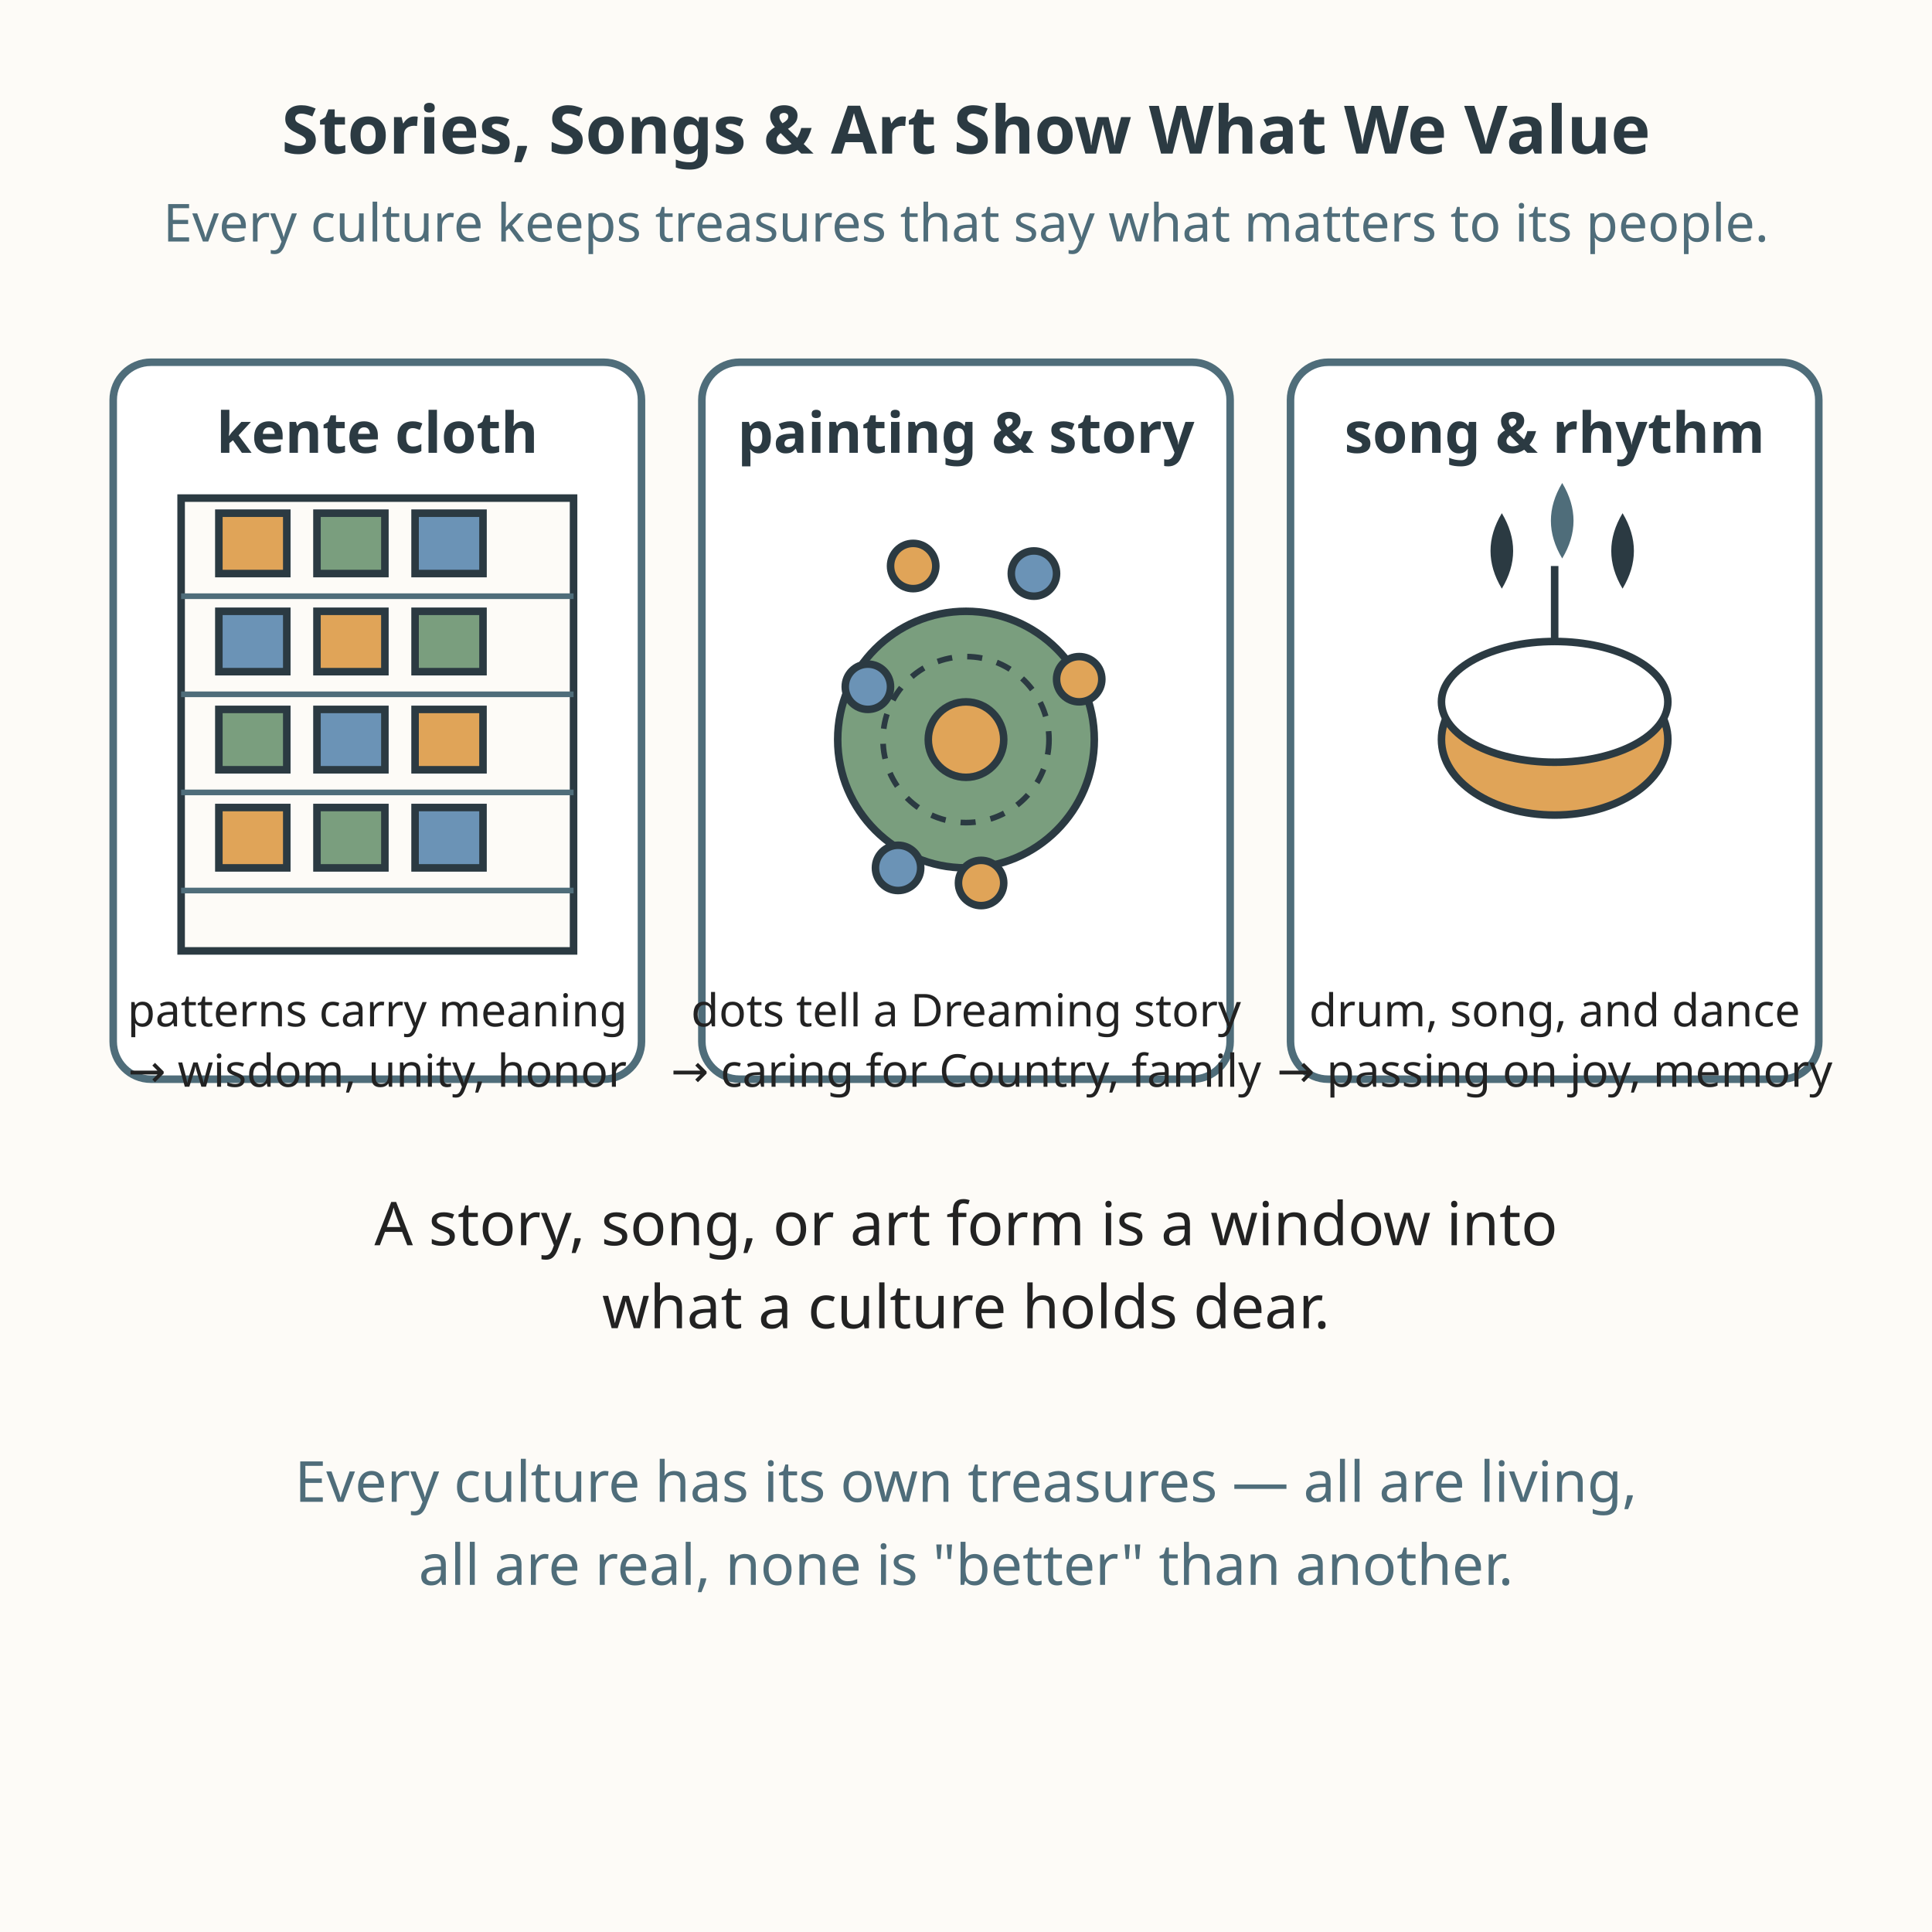
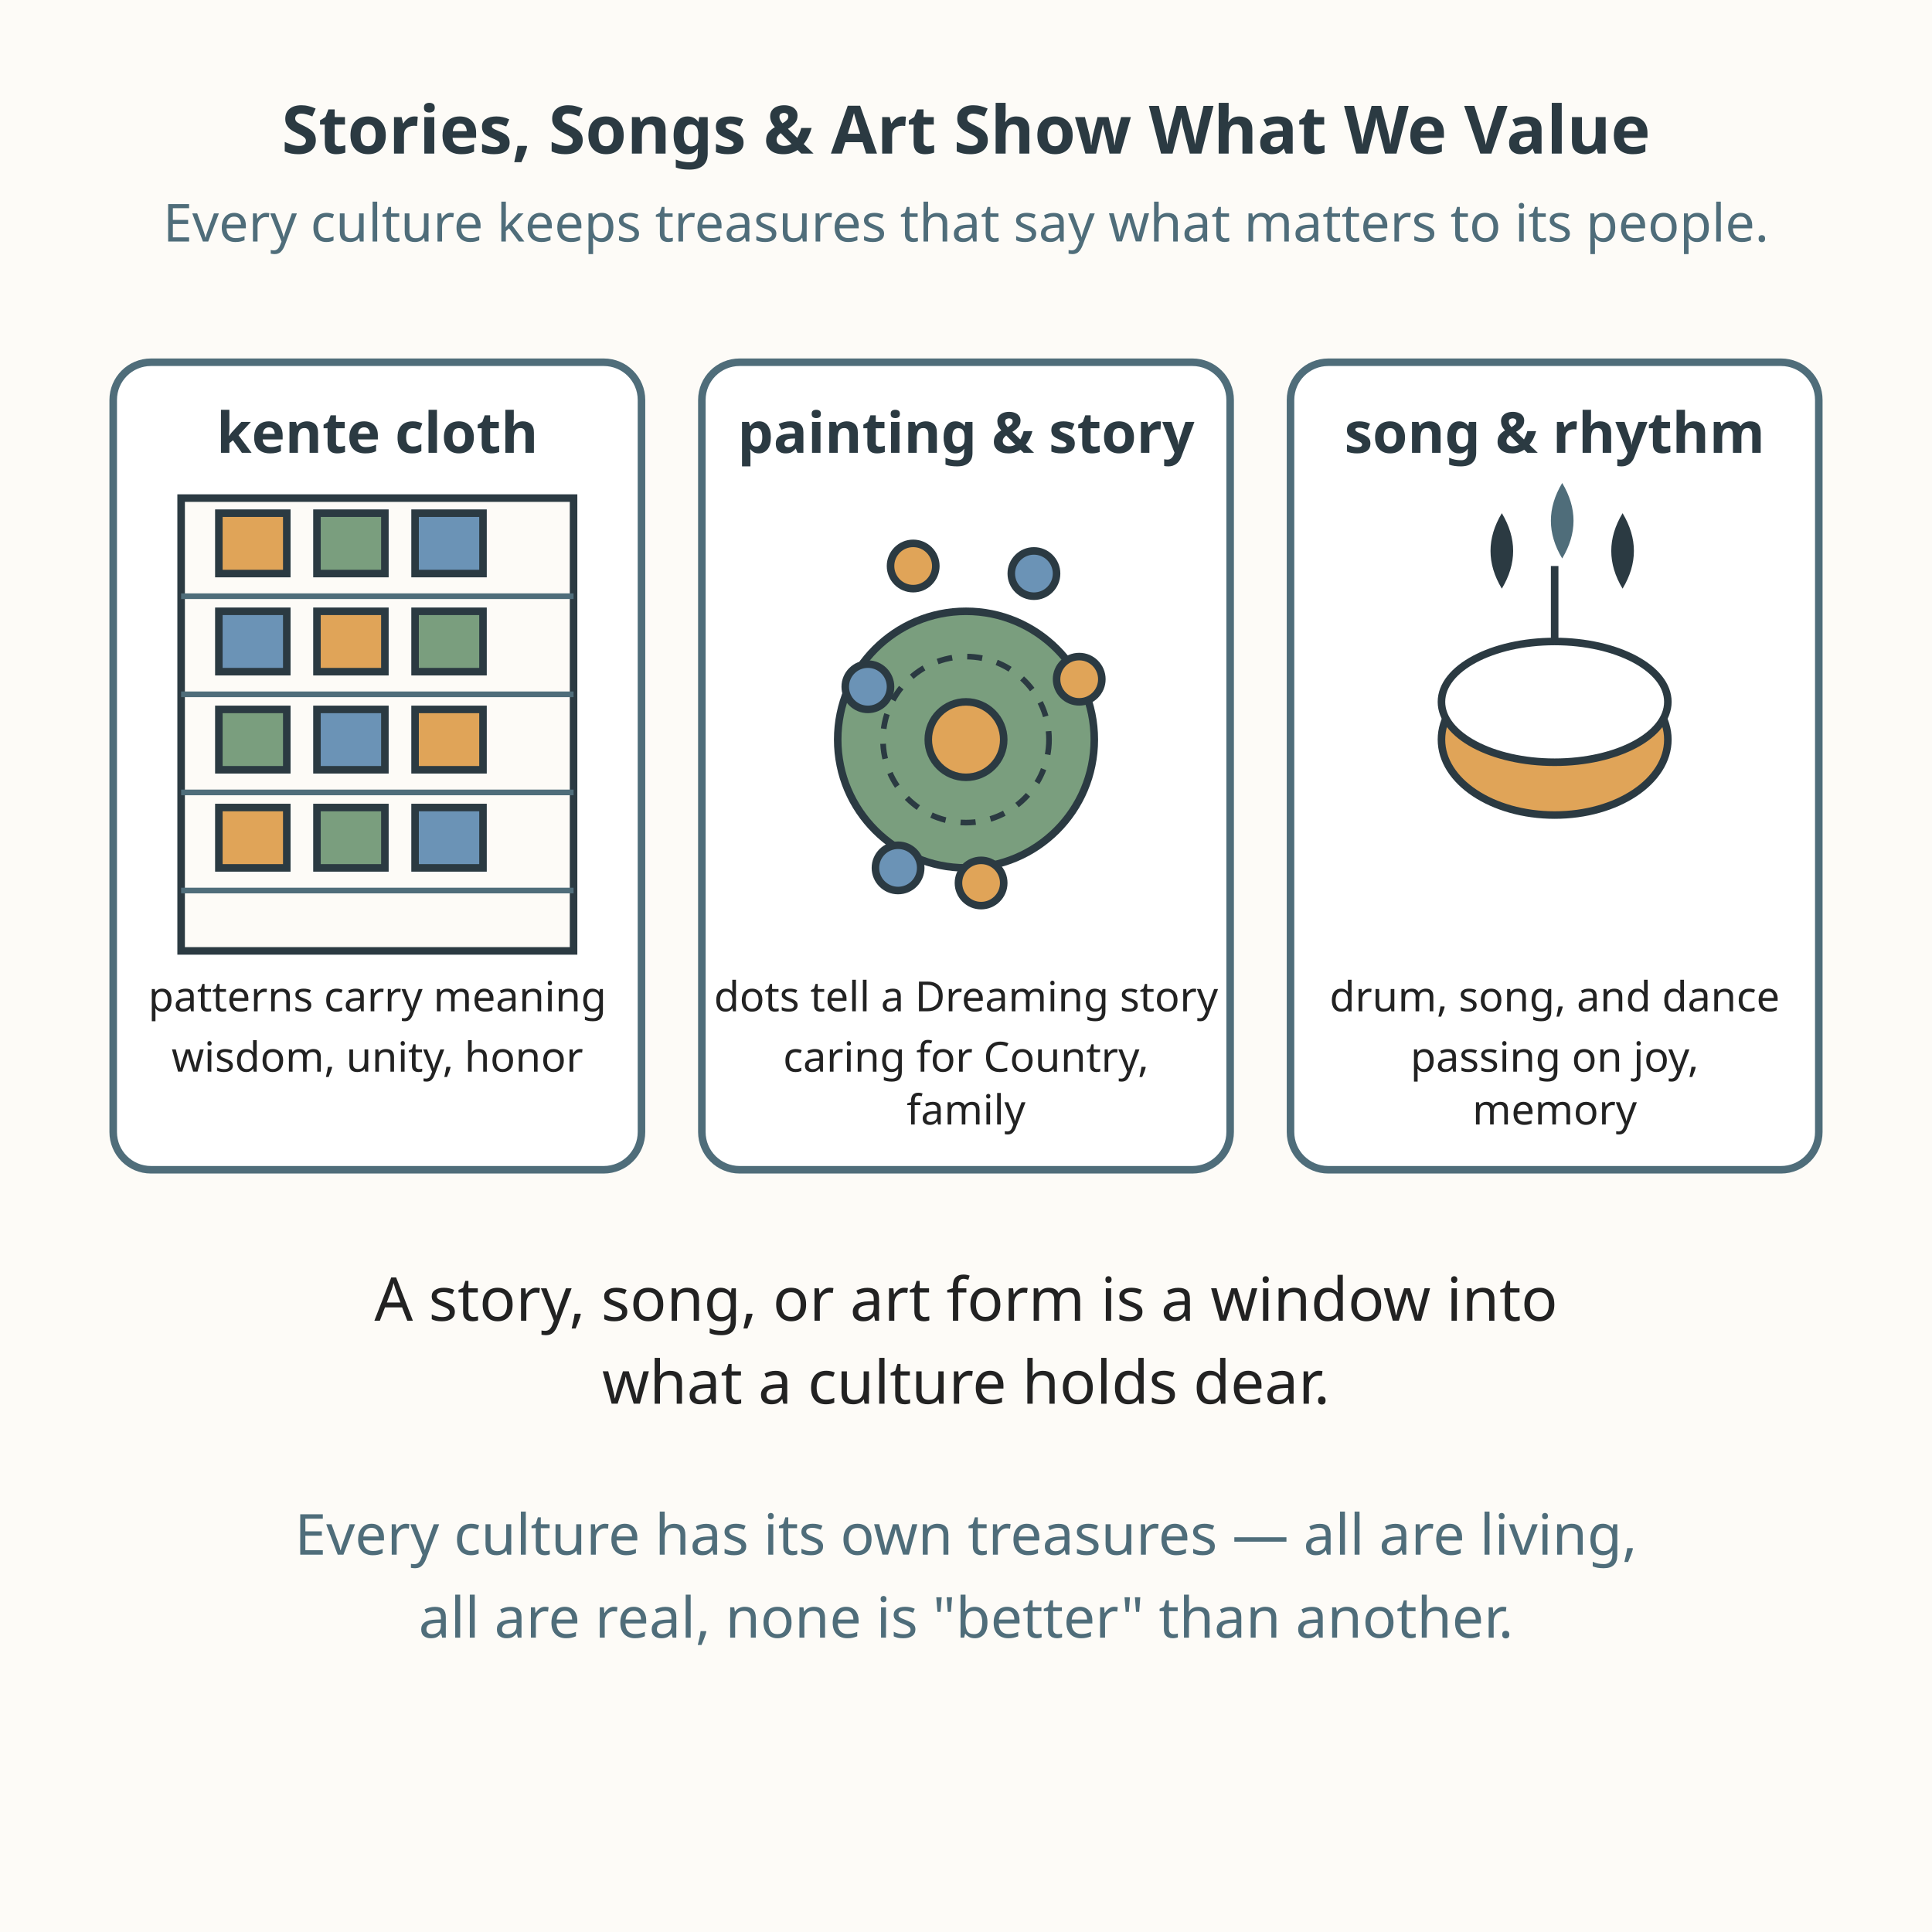
<svg xmlns="http://www.w3.org/2000/svg" viewBox="0 0 512 512" role="img" aria-labelledby="title-L-03-009-04-stories-that-show-what-we-value desc-L-03-009-04-stories-that-show-what-we-value">
  <rect width="512" height="512" fill="#fdfbf7" />
  <text x="256" y="40.7" text-anchor="middle" font-family="sans-serif" font-size="17.7" font-weight="bold" fill="#2b3a42">Stories, Songs &amp; Art Show What We Value</text>
  <text x="256" y="64" text-anchor="middle" font-family="sans-serif" font-size="13.9" fill="#4f6d7a">Every culture keeps treasures that say what matters to its people.</text>
-   <rect x="30" y="96" width="140" height="190" rx="10" fill="#ffffff" stroke="#4f6d7a" stroke-width="2" />
+   <rect x="30" y="96" width="140" height="214" rx="10" fill="#ffffff" stroke="#4f6d7a" stroke-width="2" />
  <text x="100" y="120" text-anchor="middle" font-family="sans-serif" font-size="15" font-weight="bold" fill="#2b3a42">kente cloth</text>
  <g stroke="#2b3a42" stroke-width="2">
    <rect x="48" y="132" width="104" height="120" fill="#fdfbf7" />
    <path d="M48 158 h104 M48 184 h104 M48 210 h104 M48 236 h104" stroke="#4f6d7a" stroke-width="1.5" />
    <rect x="58" y="136" width="18" height="16" fill="#e0a458" />
    <rect x="84" y="136" width="18" height="16" fill="#7a9e7e" />
    <rect x="110" y="136" width="18" height="16" fill="#6b93b6" />
    <rect x="58" y="162" width="18" height="16" fill="#6b93b6" />
    <rect x="84" y="162" width="18" height="16" fill="#e0a458" />
    <rect x="110" y="162" width="18" height="16" fill="#7a9e7e" />
    <rect x="58" y="188" width="18" height="16" fill="#7a9e7e" />
    <rect x="84" y="188" width="18" height="16" fill="#6b93b6" />
    <rect x="110" y="188" width="18" height="16" fill="#e0a458" />
    <rect x="58" y="214" width="18" height="16" fill="#e0a458" />
    <rect x="84" y="214" width="18" height="16" fill="#7a9e7e" />
    <rect x="110" y="214" width="18" height="16" fill="#6b93b6" />
  </g>
-   <text x="100" y="272" text-anchor="middle" font-family="sans-serif" font-size="12" fill="#222222">patterns carry meaning</text>
-   <text x="100" y="288" text-anchor="middle" font-family="sans-serif" font-size="12" fill="#222222">→ wisdom, unity, honor</text>
-   <rect x="186" y="96" width="140" height="190" rx="10" fill="#ffffff" stroke="#4f6d7a" stroke-width="2" />
+   <text x="100" y="268" text-anchor="middle" font-family="sans-serif" font-size="11" fill="#222222">patterns carry meaning</text>
+   <text x="100" y="284" text-anchor="middle" font-family="sans-serif" font-size="11" fill="#222222">wisdom, unity, honor</text>
+   <rect x="186" y="96" width="140" height="214" rx="10" fill="#ffffff" stroke="#4f6d7a" stroke-width="2" />
  <text x="256" y="120" text-anchor="middle" font-family="sans-serif" font-size="15" font-weight="bold" fill="#2b3a42">painting &amp; story</text>
  <g>
    <circle cx="256" cy="196" r="34" fill="#7a9e7e" stroke="#2b3a42" stroke-width="2" />
    <circle cx="256" cy="196" r="22" fill="none" stroke="#2b3a42" stroke-width="1.5" stroke-dasharray="4 4" />
    <circle cx="256" cy="196" r="10" fill="#e0a458" stroke="#2b3a42" stroke-width="2" />
    <circle cx="242" cy="150" r="6" fill="#e0a458" stroke="#2b3a42" stroke-width="2" />
    <circle cx="274" cy="152" r="6" fill="#6b93b6" stroke="#2b3a42" stroke-width="2" />
    <circle cx="286" cy="180" r="6" fill="#e0a458" stroke="#2b3a42" stroke-width="2" />
    <circle cx="230" cy="182" r="6" fill="#6b93b6" stroke="#2b3a42" stroke-width="2" />
    <circle cx="260" cy="234" r="6" fill="#e0a458" stroke="#2b3a42" stroke-width="2" />
    <circle cx="238" cy="230" r="6" fill="#6b93b6" stroke="#2b3a42" stroke-width="2" />
  </g>
-   <text x="256" y="272" text-anchor="middle" font-family="sans-serif" font-size="12" fill="#222222">dots tell a Dreaming story</text>
-   <text x="256" y="288" text-anchor="middle" font-family="sans-serif" font-size="12" fill="#222222">→ caring for Country, family</text>
-   <rect x="342" y="96" width="140" height="190" rx="10" fill="#ffffff" stroke="#4f6d7a" stroke-width="2" />
+   <text x="256" y="268" text-anchor="middle" font-family="sans-serif" font-size="11" fill="#222222">dots tell a Dreaming story</text>
+   <text x="256" y="284" text-anchor="middle" font-family="sans-serif" font-size="11" fill="#222222">caring for Country,</text>
+   <text x="256" y="298" text-anchor="middle" font-family="sans-serif" font-size="11" fill="#222222">family</text>
+   <rect x="342" y="96" width="140" height="214" rx="10" fill="#ffffff" stroke="#4f6d7a" stroke-width="2" />
  <text x="412" y="120" text-anchor="middle" font-family="sans-serif" font-size="15" font-weight="bold" fill="#2b3a42">song &amp; rhythm</text>
  <ellipse cx="412" cy="196" rx="30" ry="20" fill="#e0a458" stroke="#2b3a42" stroke-width="2" />
  <ellipse cx="412" cy="186" rx="30" ry="16" fill="#ffffff" stroke="#2b3a42" stroke-width="2" />
  <path d="M412 170 l0 -20" stroke="#2b3a42" stroke-width="2" />
  <path d="M430 156 q6 -10 0 -20 q-6 10 0 20" fill="#2b3a42" />
  <path d="M398 156 q6 -10 0 -20 q-6 10 0 20" fill="#2b3a42" />
  <path d="M414 148 q6 -10 0 -20 q-6 10 0 20" fill="#4f6d7a" />
-   <text x="412" y="272" text-anchor="middle" font-family="sans-serif" font-size="12" fill="#222222">drum, song, and dance</text>
-   <text x="412" y="288" text-anchor="middle" font-family="sans-serif" font-size="12" fill="#222222">→ passing on joy, memory</text>
-   <text x="256" y="330" text-anchor="middle" font-family="sans-serif" font-size="16" fill="#222222">A story, song, or art form is a window into</text>
-   <text x="256" y="352" text-anchor="middle" font-family="sans-serif" font-size="16" fill="#222222">what a culture holds dear.</text>
-   <text x="256" y="398" text-anchor="middle" font-family="sans-serif" font-size="15" fill="#4f6d7a">Every culture has its own treasures — all are living,</text>
-   <text x="256" y="420" text-anchor="middle" font-family="sans-serif" font-size="15" fill="#4f6d7a">all are real, none is "better" than another.</text>
+   <text x="412" y="268" text-anchor="middle" font-family="sans-serif" font-size="11" fill="#222222">drum, song, and dance</text>
+   <text x="412" y="284" text-anchor="middle" font-family="sans-serif" font-size="11" fill="#222222">passing on joy,</text>
+   <text x="412" y="298" text-anchor="middle" font-family="sans-serif" font-size="11" fill="#222222">memory</text>
+   <text x="256" y="350" text-anchor="middle" font-family="sans-serif" font-size="16" fill="#222222">A story, song, or art form is a window into</text>
+   <text x="256" y="372" text-anchor="middle" font-family="sans-serif" font-size="16" fill="#222222">what a culture holds dear.</text>
+   <text x="256" y="412" text-anchor="middle" font-family="sans-serif" font-size="15" fill="#4f6d7a">Every culture has its own treasures — all are living,</text>
+   <text x="256" y="434" text-anchor="middle" font-family="sans-serif" font-size="15" fill="#4f6d7a">all are real, none is "better" than another.</text>
</svg>
